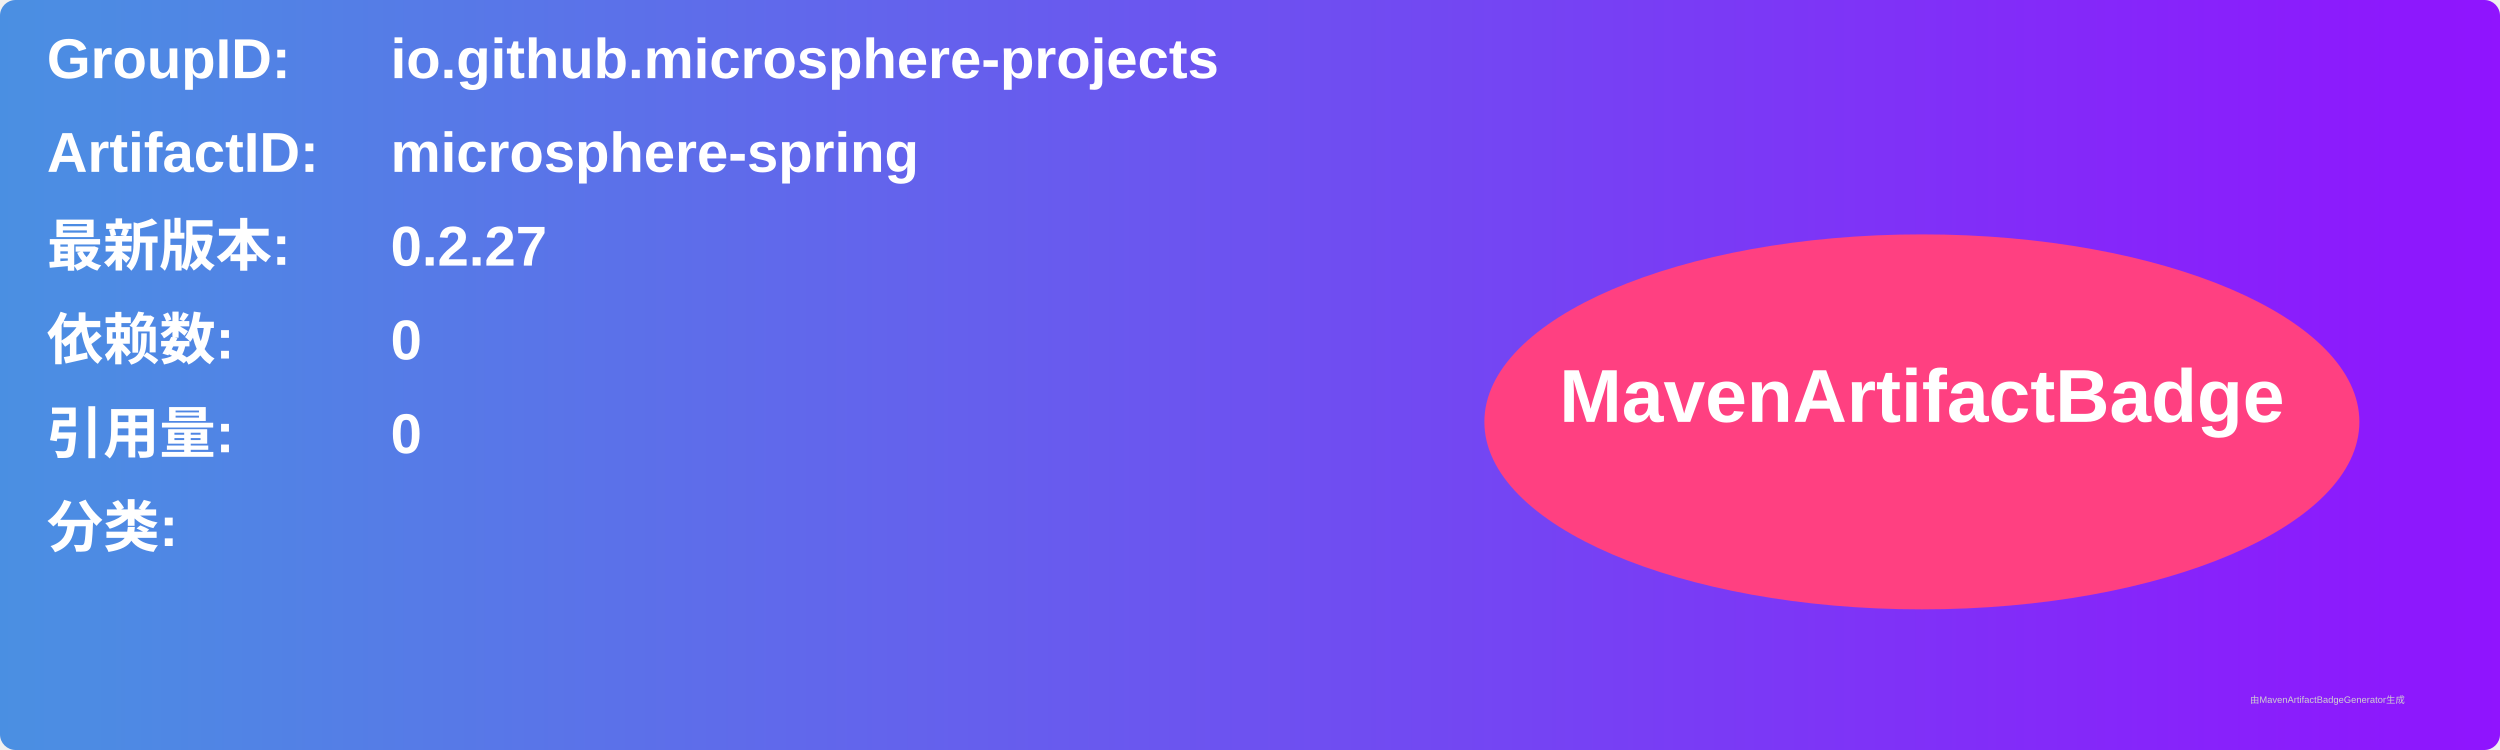
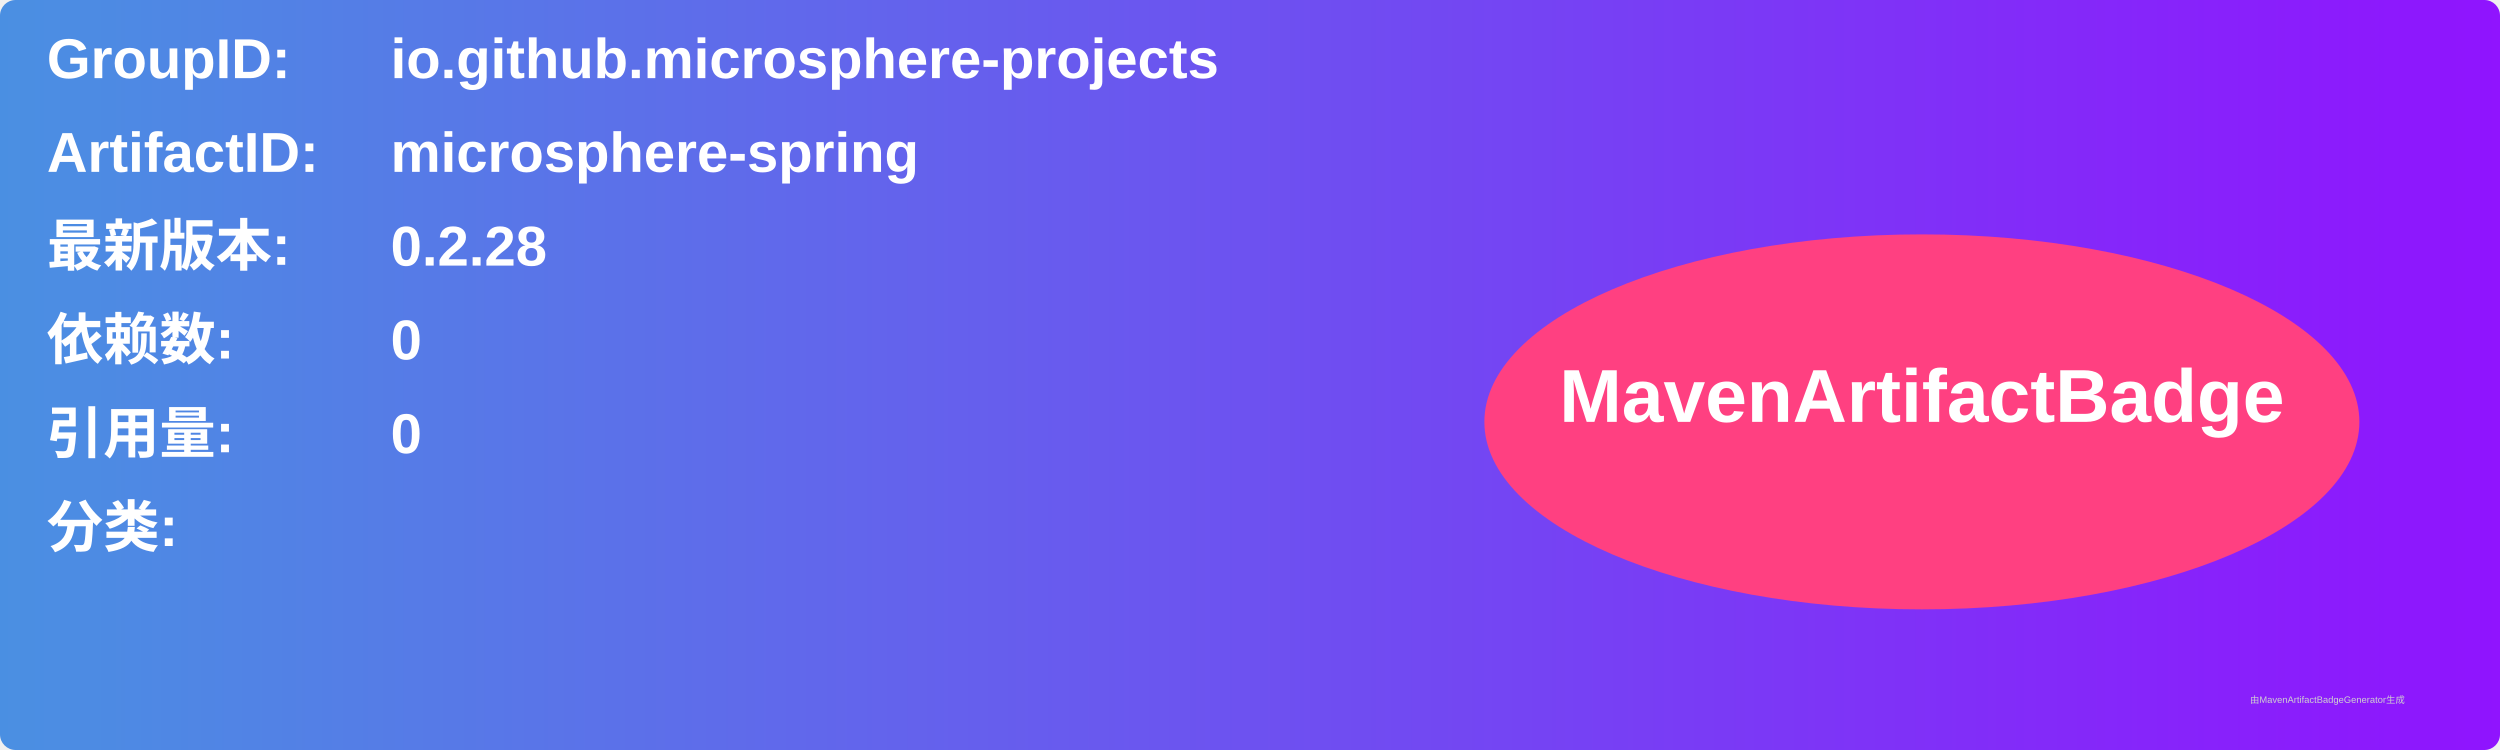
<svg xmlns="http://www.w3.org/2000/svg" width="800" height="240" viewBox="0 0 800 240">
  <linearGradient id="grad" x1="0%" y1="0%" x2="100%" y2="0%">
    <stop offset="0%" stop-color="#4a90e2" />
    <stop offset="100%" stop-color="#9013fe" />
  </linearGradient>
  <rect width="100%" height="100%" rx="5" ry="5" fill="url(#grad)" />
  <g transform="translate(15, 15)">
    <text x="0" y="10" font-family="Arial" font-size="18" fill="white" font-weight="bold" width="260">GroupID:</text>
    <text x="110" y="10" font-family="Arial" font-size="18" fill="white" font-weight="bold" width="460">io.github.microsphere-projects</text>
    <text x="0" y="40" font-family="Arial" font-size="18" fill="white" font-weight="bold" width="260">ArtifactID:</text>
    <text x="110" y="40" font-family="Arial" font-size="18" fill="white" font-weight="bold" width="460">microsphere-spring</text>
    <text x="0" y="70" font-family="Arial" font-size="18" fill="white" font-weight="bold">最新版本:</text>
    <text x="110" y="70" font-family="Arial" font-size="18" fill="white" font-weight="bold">
-       <tspan font-weight="bold">0.2.27</tspan>
+       <tspan font-weight="bold">0.2.28</tspan>
    </text>
    <text x="0" y="100" font-family="Arial" font-size="18" fill="white" font-weight="bold">依赖数: </text>
    <text x="110" y="100" font-family="Arial" font-size="18" fill="white">
      <tspan font-weight="bold">0</tspan>
    </text>
    <text x="0" y="130" font-family="Arial" font-size="18" fill="white" font-weight="bold">引用量: </text>
    <text x="110" y="130" font-family="Arial" font-size="18" fill="white">
      <tspan font-weight="bold">0</tspan>
    </text>
    <text x="0" y="160" font-family="Arial" font-size="18" fill="white" font-weight="bold">分类:</text>
    <text x="10" y="190" font-family="Arial" font-size="10" fill="white">
      <tspan font-weight="bold" />
    </text>
    <ellipse cx="600" cy="120" rx="140" ry="60" fill="#ff4081" />
    <text x="600" y="120" text-anchor="middle" font-family="Arial" font-size="24" fill="white" font-weight="bold">MavenArtifactBadge</text>
  </g>
  <text x="720" y="225" font-family="Arial" font-size="3" fill="#d0d0d0">由MavenArtifactBadgeGenerator生成</text>
</svg>
